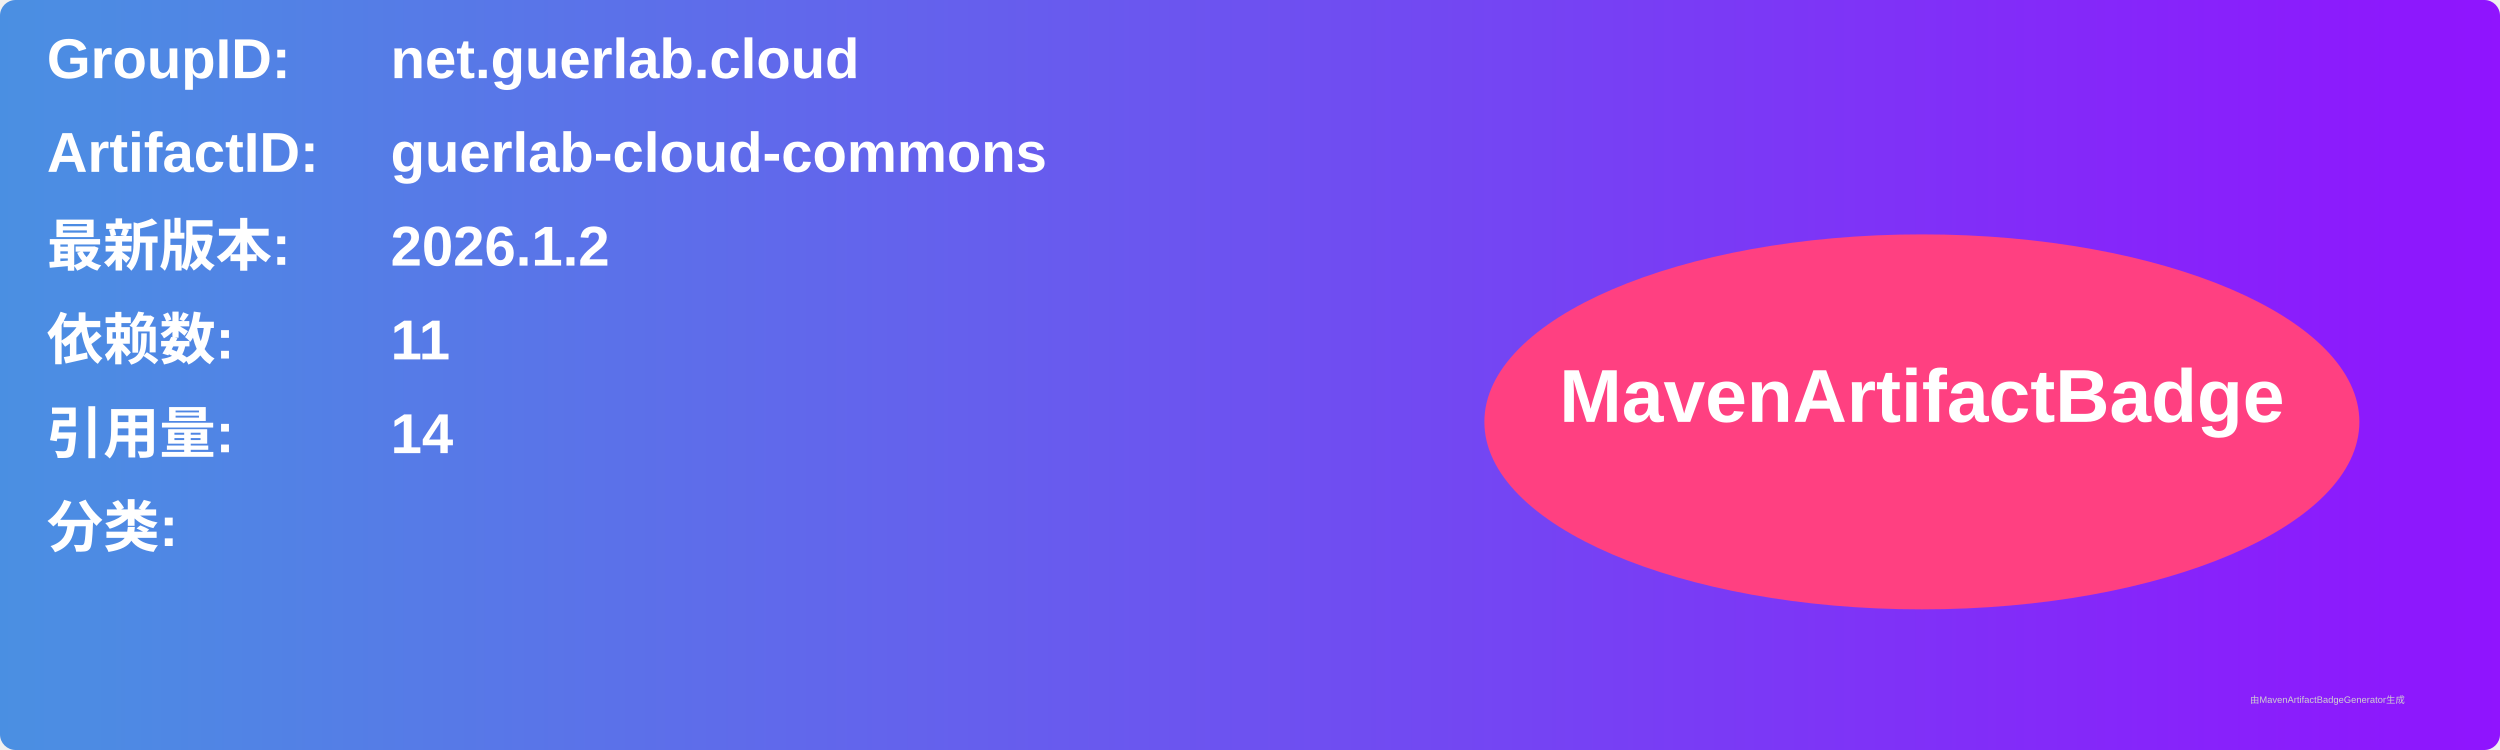
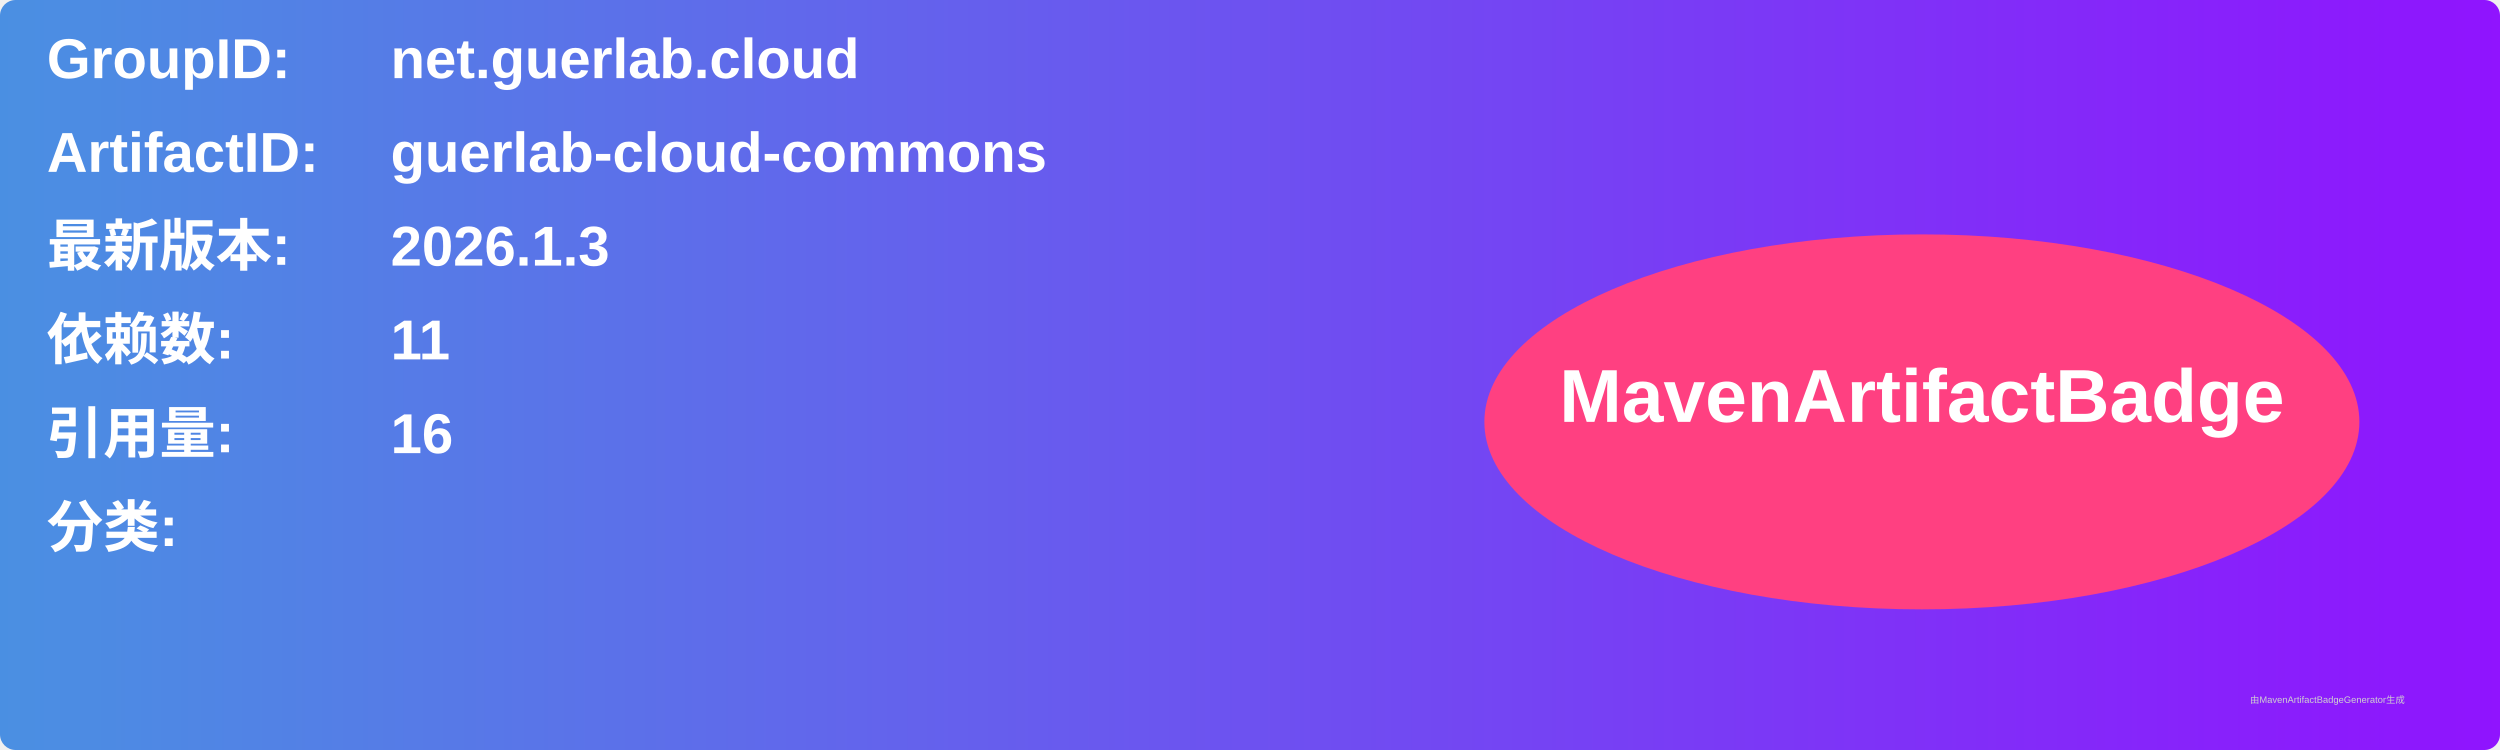
<svg xmlns="http://www.w3.org/2000/svg" width="800" height="240" viewBox="0 0 800 240">
  <linearGradient id="grad" x1="0%" y1="0%" x2="100%" y2="0%">
    <stop offset="0%" stop-color="#4a90e2" />
    <stop offset="100%" stop-color="#9013fe" />
  </linearGradient>
  <rect width="100%" height="100%" rx="5" ry="5" fill="url(#grad)" />
  <g transform="translate(15, 15)">
    <text x="0" y="10" font-family="Arial" font-size="18" fill="white" font-weight="bold" width="260">GroupID:</text>
    <text x="110" y="10" font-family="Arial" font-size="18" fill="white" font-weight="bold" width="460">net.guerlab.cloud</text>
    <text x="0" y="40" font-family="Arial" font-size="18" fill="white" font-weight="bold" width="260">ArtifactID:</text>
    <text x="110" y="40" font-family="Arial" font-size="18" fill="white" font-weight="bold" width="460">guerlab-cloud-commons</text>
    <text x="0" y="70" font-family="Arial" font-size="18" fill="white" font-weight="bold">最新版本:</text>
    <text x="110" y="70" font-family="Arial" font-size="18" fill="white" font-weight="bold">
-       <tspan font-weight="bold">2026.1.2</tspan>
+       <tspan font-weight="bold">2026.1.3</tspan>
    </text>
    <text x="0" y="100" font-family="Arial" font-size="18" fill="white" font-weight="bold">依赖数: </text>
    <text x="110" y="100" font-family="Arial" font-size="18" fill="white">
      <tspan font-weight="bold">11</tspan>
    </text>
    <text x="0" y="130" font-family="Arial" font-size="18" fill="white" font-weight="bold">引用量: </text>
    <text x="110" y="130" font-family="Arial" font-size="18" fill="white">
-       <tspan font-weight="bold">14</tspan>
+       <tspan font-weight="bold">16</tspan>
    </text>
    <text x="0" y="160" font-family="Arial" font-size="18" fill="white" font-weight="bold">分类:</text>
    <text x="10" y="190" font-family="Arial" font-size="10" fill="white">
      <tspan font-weight="bold" />
    </text>
    <ellipse cx="600" cy="120" rx="140" ry="60" fill="#ff4081" />
    <text x="600" y="120" text-anchor="middle" font-family="Arial" font-size="24" fill="white" font-weight="bold">MavenArtifactBadge</text>
  </g>
  <text x="720" y="225" font-family="Arial" font-size="3" fill="#d0d0d0">由MavenArtifactBadgeGenerator生成</text>
</svg>
